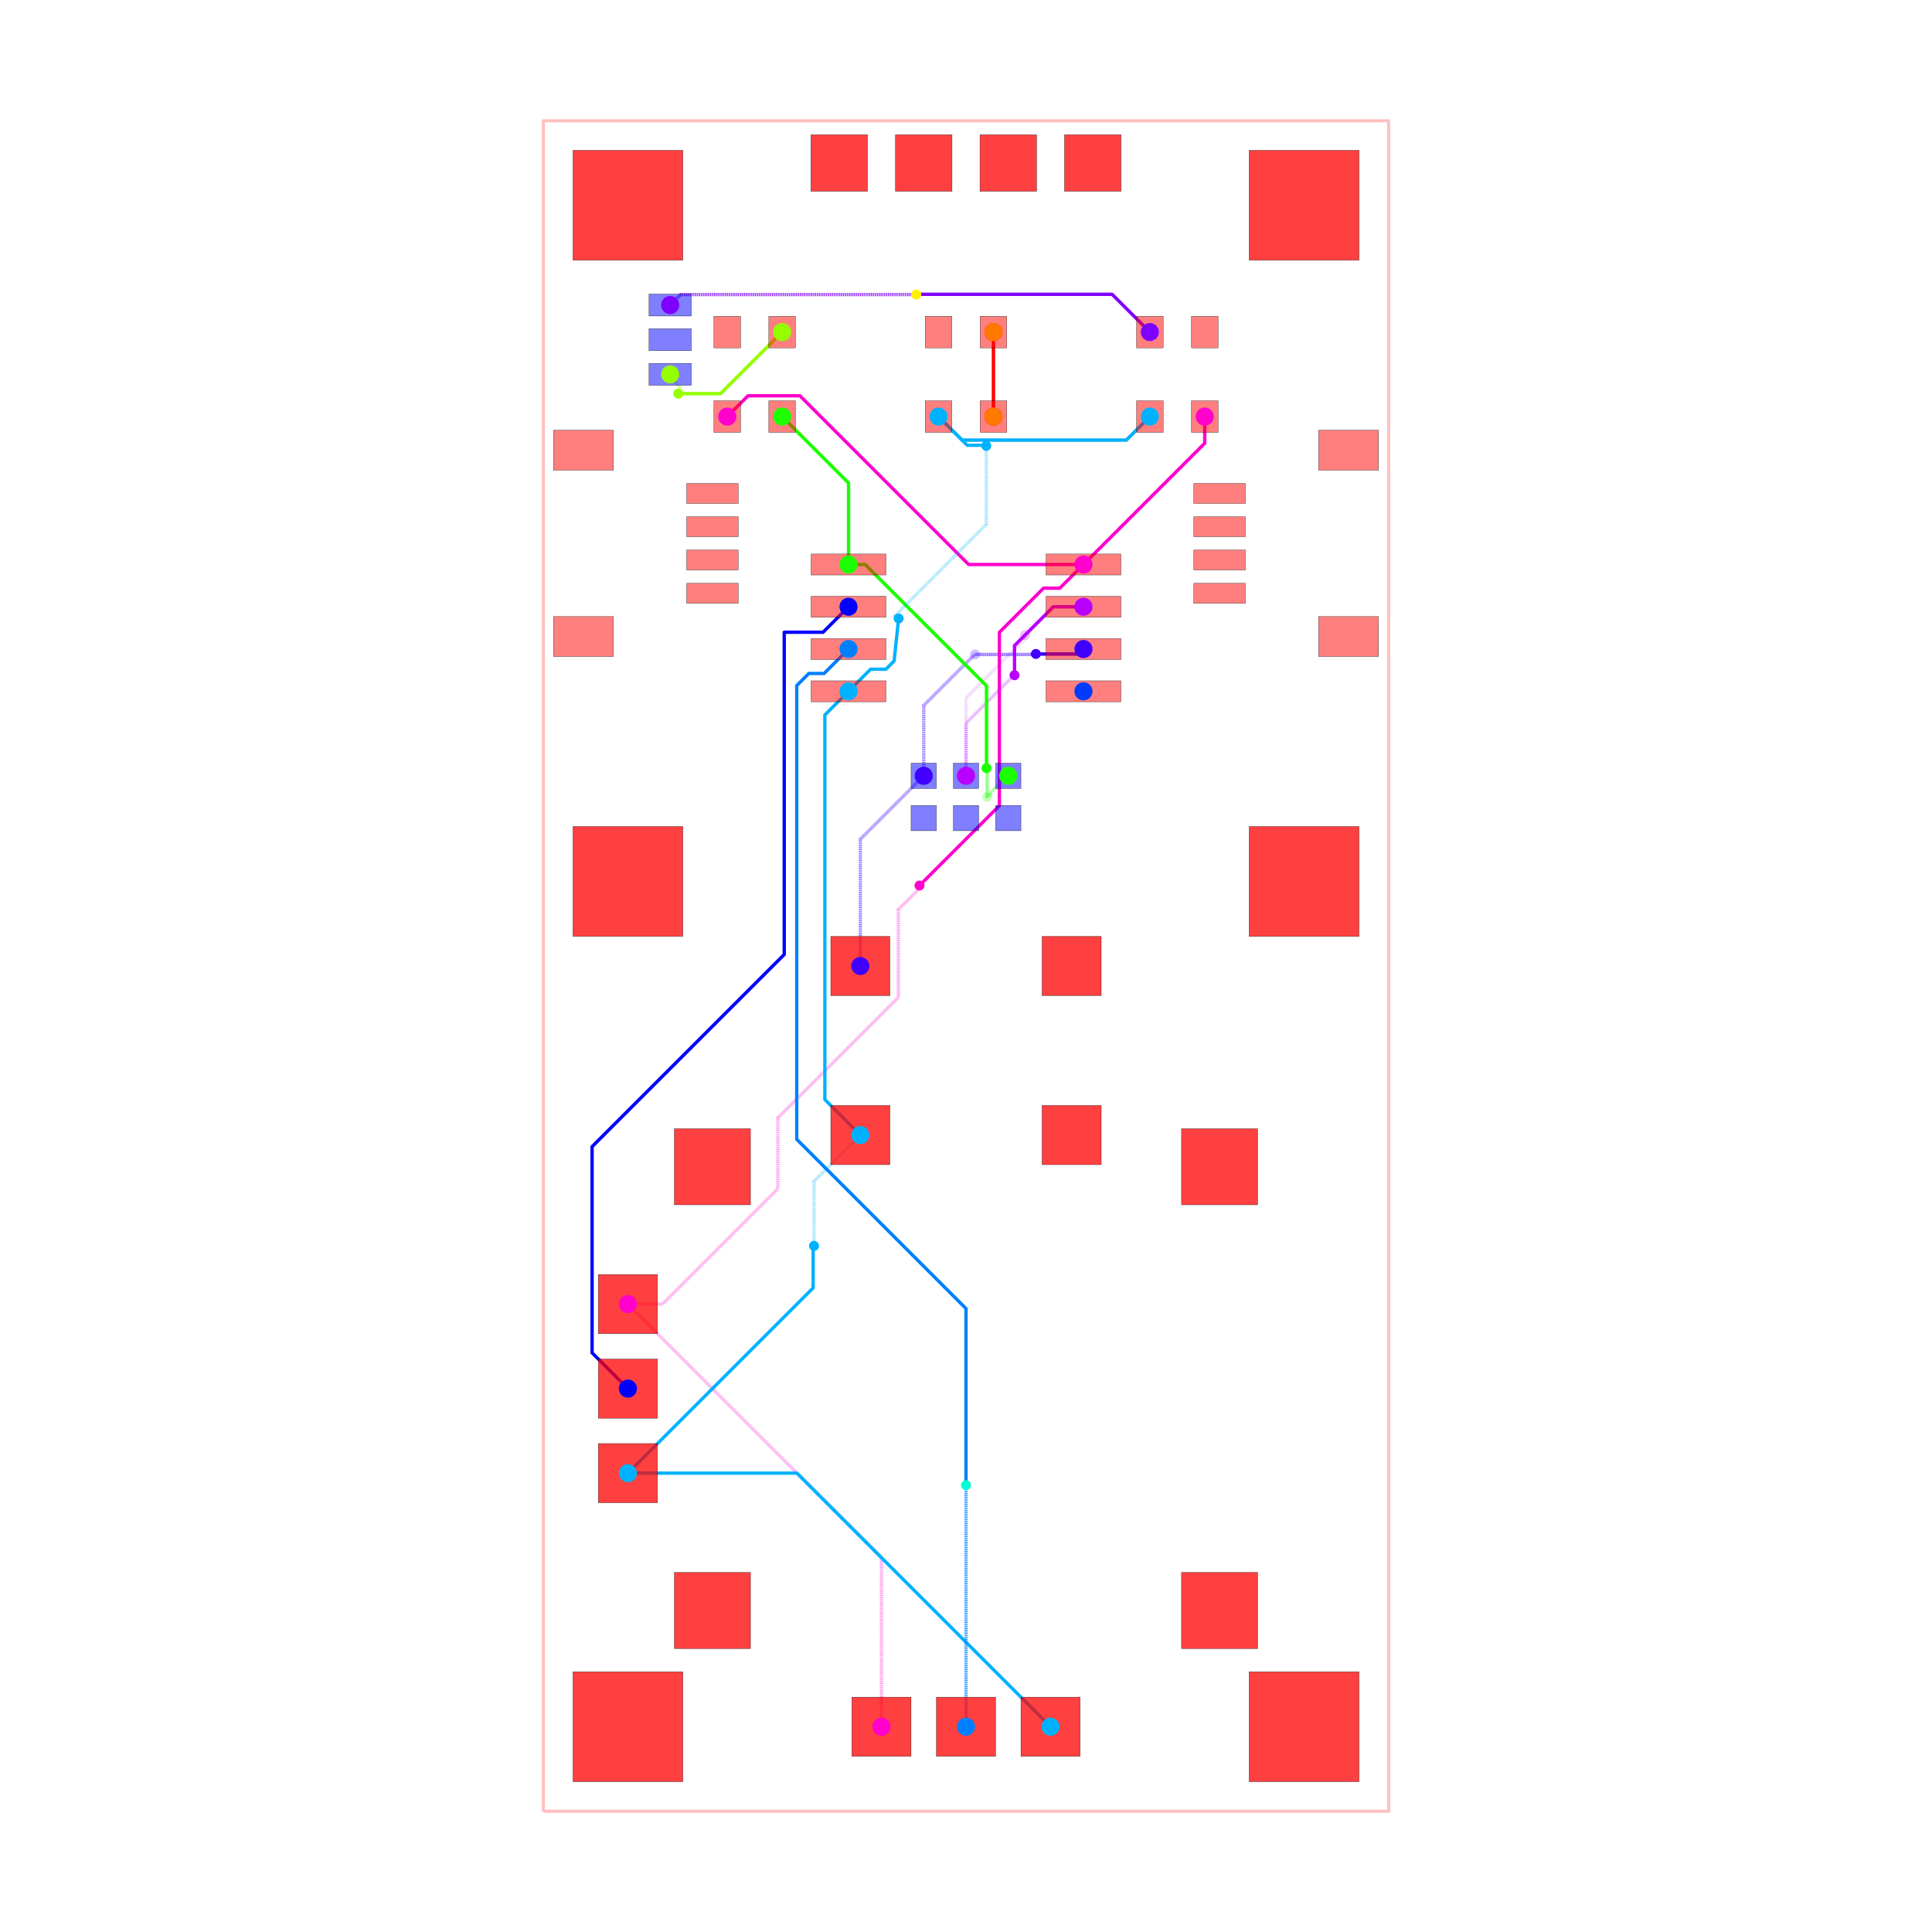
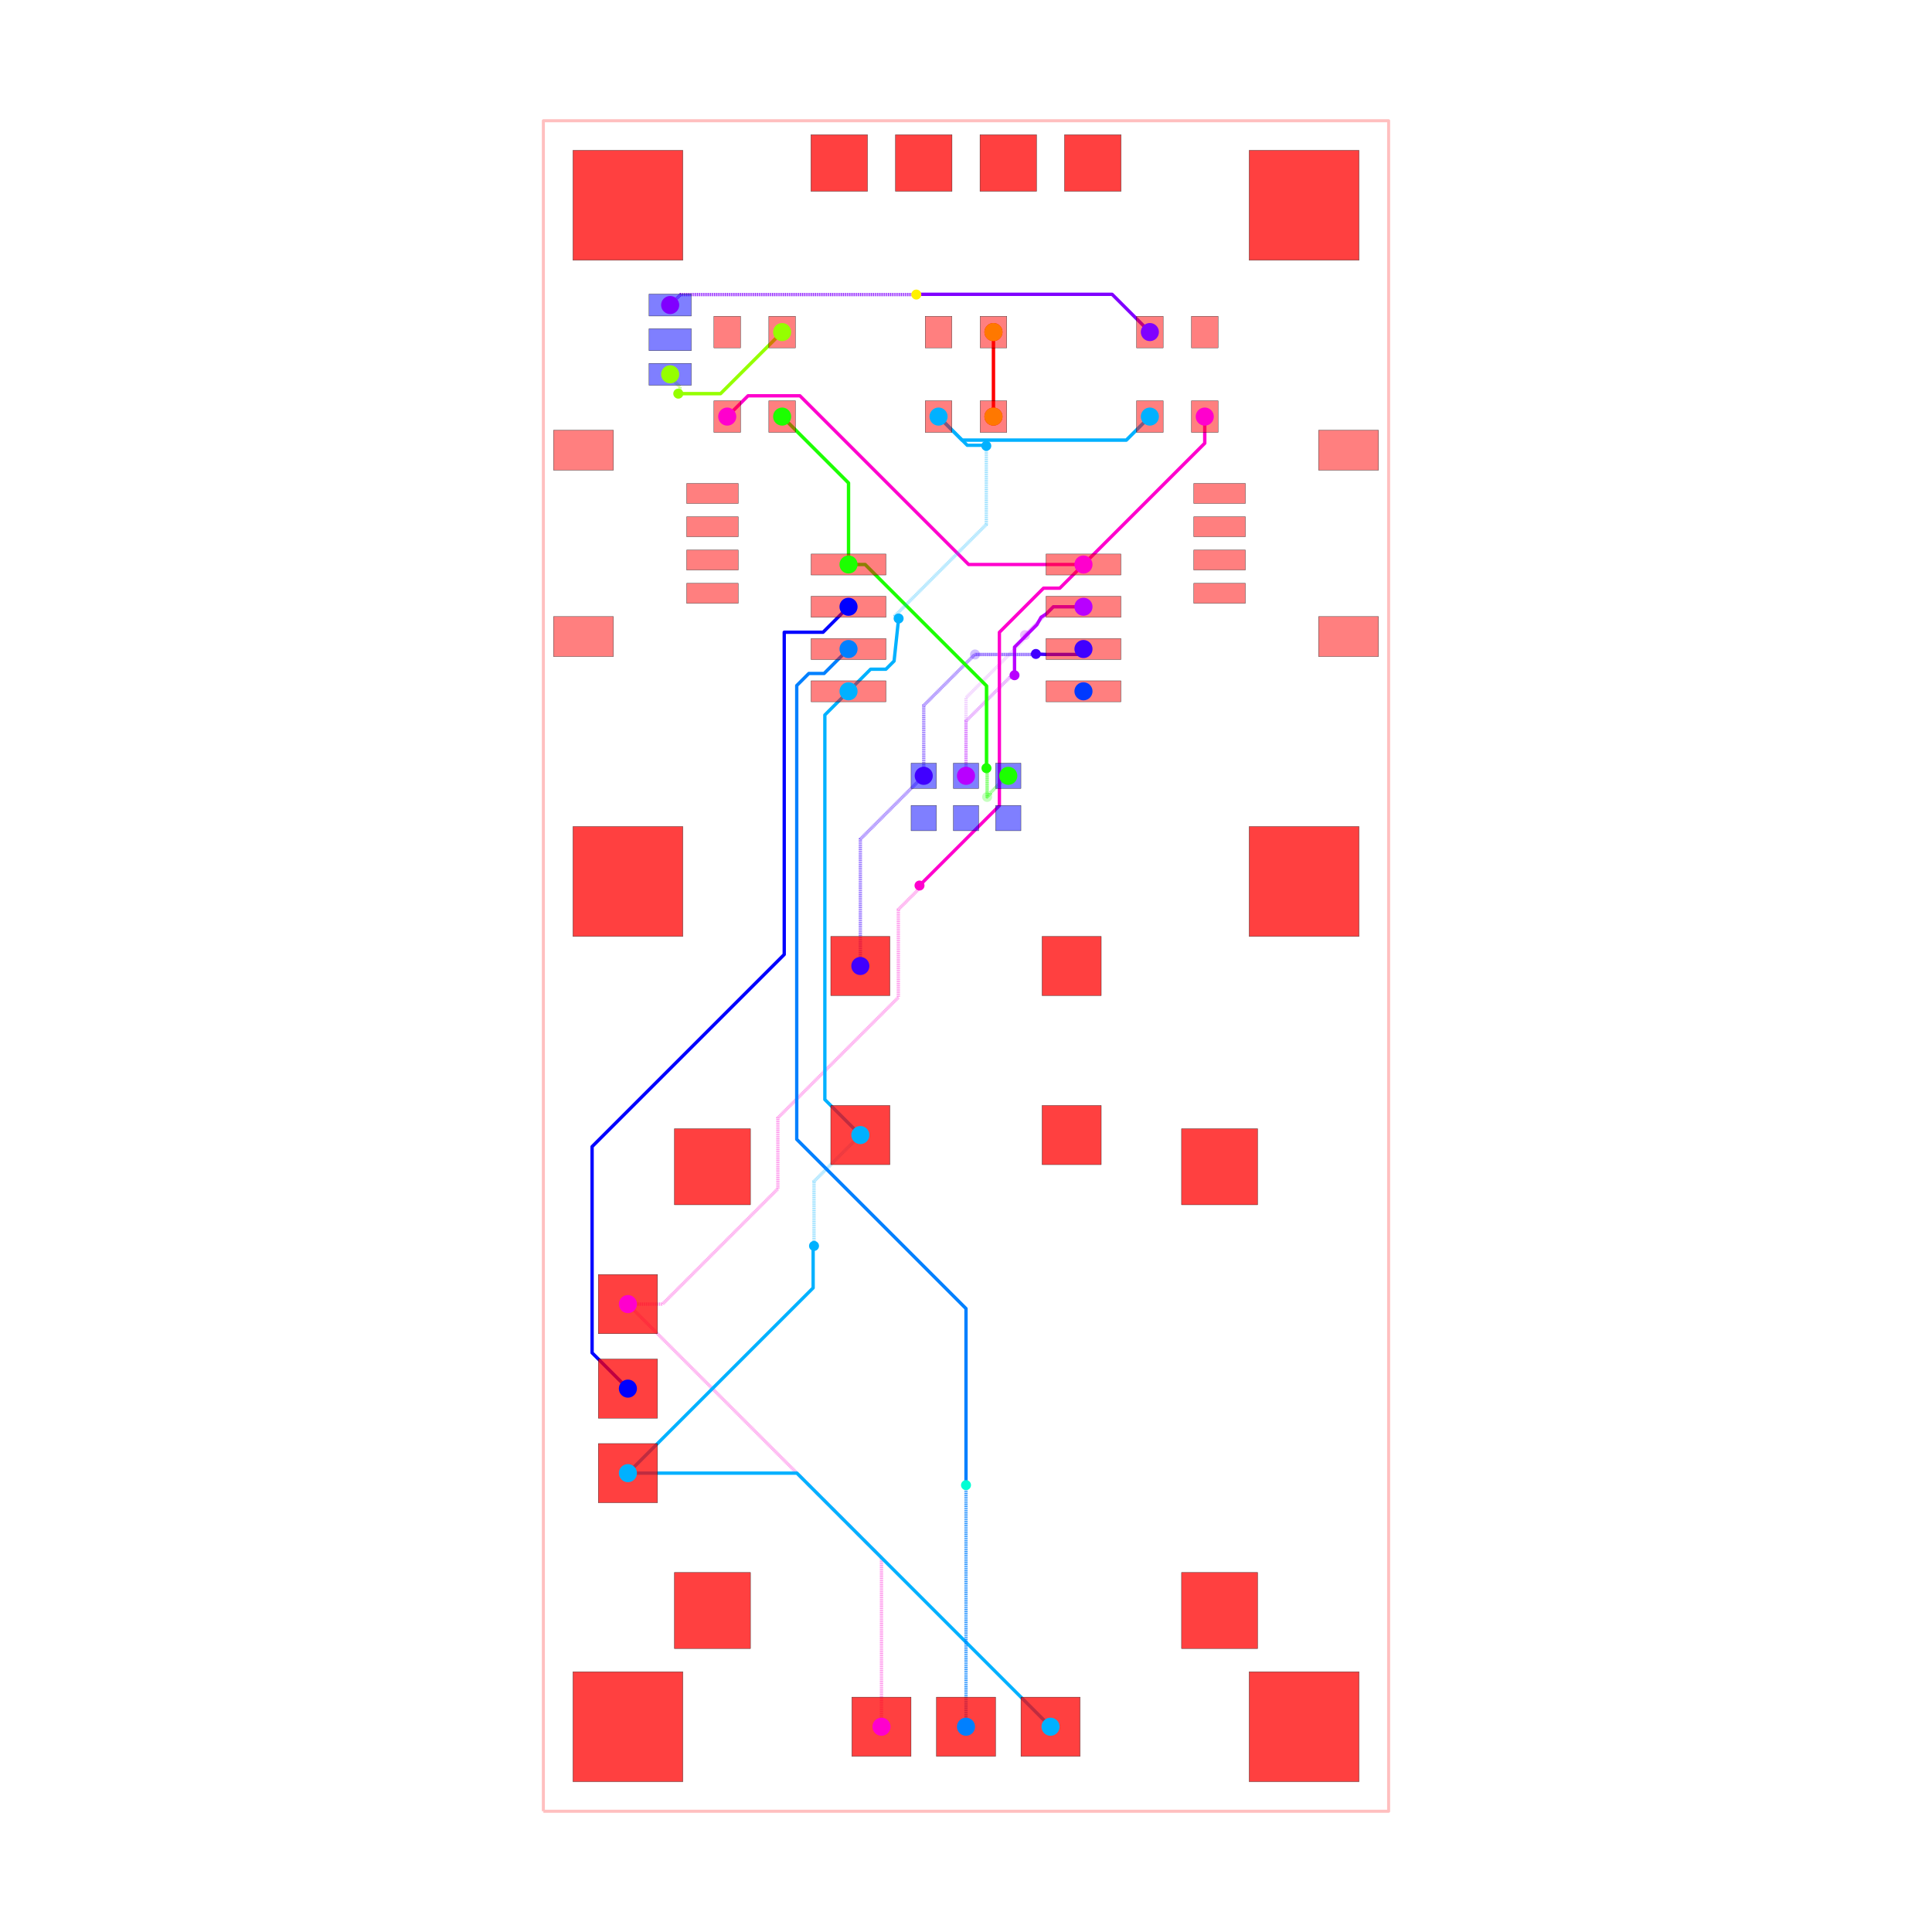
<svg xmlns="http://www.w3.org/2000/svg" width="640" height="640" viewBox="0 0 640 640">
  <rect width="100%" height="100%" fill="white" />
  <g>
    <polyline data-points="-12.7,-25.4 12.7,-25.4 12.7,25.4 -12.7,25.4 -12.7,-25.4" data-type="line" data-label="" points="180,600 460,600 460,40 180,40 180,600" fill="none" stroke="rgba(255,0,0,0.25)" stroke-linejoin="round" stroke-width="1px" />
  </g>
  <g>
    <polyline data-points="7.175,16.51 7.175,15.709999999999999 3.53,12.065" data-type="line" data-label="source_net_7" points="399.094,138 399.094,146.819 358.913,187" fill="none" stroke="rgba(255,0,208,0.25)" stroke-linejoin="round" stroke-width="1.102" />
  </g>
  <g>
    <polyline data-points="3.8882535872928465e-17,5.715 3.8882535872928465e-17,8.059341680848528 1.7536234601596608,9.812965141008188 1.7536234601596608,9.923811212237734 1.772300135811774,9.942487887889847" data-type="line" data-label="source_net_6" points="320,257 320,231.157 339.331,211.826 339.331,210.604 339.537,210.398" fill="none" stroke="rgba(183,0,255,0.25)" stroke-linejoin="round" stroke-width="1.102" stroke-dasharray="0.2 0.2" />
  </g>
  <g>
    <polyline data-points="1.772300135811774,9.942487887889847 2.624812247921927,10.795 3.53,10.795" data-type="line" data-label="source_net_6" points="339.537,210.398 348.935,201 358.913,201" fill="none" stroke="rgba(183,0,255,0.25)" stroke-linejoin="round" stroke-width="1.102" />
  </g>
  <g>
    <polyline data-points="-3.175,0 -3.175,3.81 -1.27,5.715" data-type="line" data-label="source_net_5" points="285,320 285,278 306,257" fill="none" stroke="rgba(64,0,255,0.25)" stroke-linejoin="round" stroke-width="1.102" stroke-dasharray="0.2 0.2" />
  </g>
  <g>
    <polyline data-points="-1.27,5.715 -1.27,7.828056642852667 0.14767715748711652,9.245733800339783 0.15573380033978323,9.245733800339783 0.272,9.362" data-type="line" data-label="source_net_5" points="306,257 306,233.706 321.628,218.079 321.717,218.079 322.998,216.797" fill="none" stroke="rgba(64,0,255,0.25)" stroke-linejoin="round" stroke-width="1.102" stroke-dasharray="0.2 0.2" />
  </g>
  <g>
    <polyline data-points="0.272,9.362 3.3669999999999995,9.362 3.53,9.525" data-type="line" data-label="source_net_5" points="322.998,216.797 357.117,216.797 358.913,215" fill="none" stroke="rgba(64,0,255,0.25)" stroke-linejoin="round" stroke-width="1.102" />
  </g>
  <g>
    <polyline data-points="5.5249999999999995,16.51 4.818097120304929,15.803097120304932 -0.11809712030492944,15.803097120304932 -0.825,16.51" data-type="line" data-label="source_net_3" points="380.906,138 373.113,145.793 318.698,145.793 310.906,138" fill="none" stroke="rgba(0,179,255,0.25)" stroke-linejoin="round" stroke-width="1.102" />
  </g>
  <g>
    <polyline data-points="-5.5249999999999995,16.51 -3.53,14.515000000000002 -3.53,12.065" data-type="line" data-label="source_net_0" points="259.094,138 281.087,159.992 281.087,187" fill="none" stroke="rgba(30,255,0,0.25)" stroke-linejoin="round" stroke-width="1.102" />
  </g>
  <g>
    <polyline data-points="1.27,5.715 1.2427241778657732,5.715 0.7317416791250255,5.204017501259252 0.7317416791250255,5.176741679125025 0.635,5.08" data-type="line" data-label="source_net_0" points="334,257 333.699,257 328.066,262.633 328.066,262.934 327,264" fill="none" stroke="rgba(30,255,0,0.25)" stroke-linejoin="round" stroke-width="1.102" stroke-dasharray="0.2 0.2" />
  </g>
  <g>
    <polyline data-points="0.635,5.08 0.635,8.399346028586672 -3.030653971413327,12.065 -3.53,12.065" data-type="line" data-label="source_net_0" points="327,264 327,227.409 286.591,187 281.087,187" fill="none" stroke="rgba(30,255,0,0.25)" stroke-linejoin="round" stroke-width="1.102" />
  </g>
  <g>
    <polyline data-points="-8.89,17.78 -8.89,17.698890158278203 -8.593870763007686,17.40276092128589 -8.593870763007686,17.251129236992313 -8.645,17.2" data-type="line" data-label="source_trace_19" points="222,124 222,124.894 225.264,128.159 225.264,129.83 224.701,130.394" fill="none" stroke="rgba(149,255,0,0.25)" stroke-linejoin="round" stroke-width="1.102" stroke-dasharray="0.2 0.2" />
  </g>
  <g>
    <polyline data-points="-8.645,17.2 -7.375000000000001,17.2 -5.5249999999999995,19.05" data-type="line" data-label="source_trace_19" points="224.701,130.394 238.701,130.394 259.094,110" fill="none" stroke="rgba(149,255,0,0.25)" stroke-linejoin="round" stroke-width="1.102" />
  </g>
  <g>
    <polyline data-points="0.825,16.51 0.825,19.05" data-type="line" data-label="source_trace_15" points="329.094,138 329.094,110" fill="none" stroke="rgba(255,0,0,0.25)" stroke-linejoin="round" stroke-width="1.102" />
  </g>
  <g>
    <polyline data-points="7.175,16.51 7.175,15.709999999999999 3.53,12.065" data-type="line" data-label="source_net_7" points="399.094,138 399.094,146.819 358.913,187" fill="none" stroke="hsl(311.667, 100%, 50%)" stroke-linejoin="round" stroke-width="1.102" />
  </g>
  <g>
-     <polyline data-points="3.8882535872928465e-17,5.715 3.8882535872928465e-17,7.295681541180562 1.35709436172691,8.652775902907472 1.372775902907472,8.652775902907472 1.458,8.738" data-type="line" data-label="source_net_6" points="320,257 320,239.575 334.96,224.615 335.133,224.615 336.072,223.676" fill="none" stroke="rgba(183,0,255,0.5)" stroke-linejoin="round" stroke-width="1.102" stroke-dasharray="0.2 0.2" />
-   </g>
-   <g>
-     <polyline data-points="1.458,8.738 1.458,9.628187752078073 2.624812247921927,10.795 3.53,10.795" data-type="line" data-label="source_net_6" points="336.072,223.676 336.072,213.862 348.935,201 358.913,201" fill="none" stroke="hsl(283.333, 100%, 50%)" stroke-linejoin="round" stroke-width="1.102" />
+     <polyline data-points="3.8882535872928465e-17,5.715 3.8882535872928465e-17,6.465 3.8882535872928465e-17,6.464700079978672 3.8882535872928465e-17,7.360012799836705 1.309280832131742,8.669293631968447 1.3892936319684475,8.669293631968447 1.458,8.738" data-type="line" data-label="source_net_6" points="320,257 320,248.732 320,248.736 320,238.866 334.433,224.433 335.315,224.433 336.072,223.676" fill="none" stroke="rgba(183,0,255,0.5)" stroke-linejoin="round" stroke-width="1.102" stroke-dasharray="0.2 0.2" />
+   </g>
+   <g>
+     <polyline data-points="1.458,8.738 1.458,9.582823814513441 2.131357509620301,10.256181324133742 2.255,10.48 2.4050879000000815,10.575275652078155 2.624812247921927,10.795 3.53,10.795" data-type="line" data-label="source_net_6" points="336.072,223.676 336.072,214.363 343.495,206.94 344.858,204.472 346.513,203.422 348.935,201 358.913,201" fill="none" stroke="hsl(283.333, 100%, 50%)" stroke-linejoin="round" stroke-width="1.102" />
  </g>
  <g>
    <polyline data-points="-3.175,0 -3.175,3.81 -1.27,5.715" data-type="line" data-label="source_net_5" points="285,320 285,278 306,257" fill="none" stroke="rgba(64,0,255,0.5)" stroke-linejoin="round" stroke-width="1.102" stroke-dasharray="0.2 0.2" />
  </g>
  <g>
-     <polyline data-points="-1.27,5.715 -1.27,7.828056642852667 0.26193036951630466,9.359987012368972 1.8822556183497658,9.359987012368972 2.0829870123689713,9.359987012368972 2.1,9.377" data-type="line" data-label="source_net_5" points="306,257 306,233.706 322.887,216.819 340.749,216.819 342.962,216.819 343.15,216.631" fill="none" stroke="rgba(64,0,255,0.5)" stroke-linejoin="round" stroke-width="1.102" stroke-dasharray="0.2 0.2" />
-   </g>
-   <g>
-     <polyline data-points="2.1,9.377 3.351999999999999,9.377 3.3669999999999995,9.362 3.53,9.525" data-type="line" data-label="source_net_5" points="343.15,216.631 356.951,216.631 357.117,216.797 358.913,215" fill="none" stroke="hsl(255, 100%, 50%)" stroke-linejoin="round" stroke-width="1.102" />
+     <polyline data-points="-1.27,5.715 -1.27,7.828056642852667 0.26193036951630466,9.359987012368972 1.933491789754103,9.359987012368972 2.0829870123689713,9.359987012368972 2.1,9.377" data-type="line" data-label="source_net_5" points="306,257 306,233.706 322.887,216.819 341.314,216.819 342.962,216.819 343.15,216.631" fill="none" stroke="rgba(64,0,255,0.5)" stroke-linejoin="round" stroke-width="1.102" stroke-dasharray="0.2 0.2" />
+   </g>
+   <g>
+     <polyline data-points="2.1,9.377 2.4050879000000815,9.362 3.3669999999999995,9.362 3.53,9.525" data-type="line" data-label="source_net_5" points="343.15,216.631 346.513,216.797 357.117,216.797 358.913,215" fill="none" stroke="hsl(255, 100%, 50%)" stroke-linejoin="round" stroke-width="1.102" />
  </g>
  <g>
    <polyline data-points="5.5249999999999995,16.51 4.818097120304929,15.803097120304932 -0.11809712030492944,15.803097120304932 -0.825,16.51" data-type="line" data-label="source_net_3" points="380.906,138 373.113,145.793 318.698,145.793 310.906,138" fill="none" stroke="hsl(198.333, 100%, 50%)" stroke-linejoin="round" stroke-width="1.102" />
  </g>
  <g>
    <polyline data-points="-5.5249999999999995,16.51 -3.53,14.515000000000002 -3.53,12.065" data-type="line" data-label="source_net_0" points="259.094,138 281.087,159.992 281.087,187" fill="none" stroke="hsl(113.333, 100%, 50%)" stroke-linejoin="round" stroke-width="1.102" />
  </g>
  <g>
    <polyline data-points="1.27,5.715 1.2427241778657732,5.715 0.7317416791250255,5.204017501259252 0.7317416791250255,5.176741679125025 0.635,5.08 0.635,5.815453362839333 0.6247713438581247,5.825682018981208 0.6247713438581247,5.935228656141874 0.615,5.9449999999999985" data-type="line" data-label="source_net_0" points="334,257 333.699,257 328.066,262.633 328.066,262.934 327,264 327,255.893 326.887,255.78 326.887,254.572 326.78,254.465" fill="none" stroke="rgba(30,255,0,0.5)" stroke-linejoin="round" stroke-width="1.102" stroke-dasharray="0.2 0.2" />
  </g>
  <g>
-     <polyline data-points="0.615,5.9449999999999985 0.615,8.419346028586673 -3.030653971413327,12.065 -3.53,12.065" data-type="line" data-label="source_net_0" points="326.78,254.465 326.78,227.188 286.591,187 281.087,187" fill="none" stroke="hsl(113.333, 100%, 50%)" stroke-linejoin="round" stroke-width="1.102" />
+     <polyline data-points="0.615,5.9449999999999985 0.615,8.419346028586672 -2.500803017905257,11.535149046491929 -2.4050879000000815,11.439433928586753 -3.030653971413327,12.065 -3.53,12.065" data-type="line" data-label="source_net_0" points="326.78,254.465 326.78,227.188 292.432,192.841 293.487,193.896 286.591,187 281.087,187" fill="none" stroke="hsl(113.333, 100%, 50%)" stroke-linejoin="round" stroke-width="1.102" />
  </g>
  <g>
    <polyline data-points="-8.89,17.78 -8.89,17.698890158278203 -8.593870763007686,17.40276092128589 -8.593870763007686,17.251129236992313 -8.645,17.2" data-type="line" data-label="source_trace_19" points="222,124 222,124.894 225.264,128.159 225.264,129.83 224.701,130.394" fill="none" stroke="rgba(149,255,0,0.5)" stroke-linejoin="round" stroke-width="1.102" stroke-dasharray="0.2 0.2" />
  </g>
  <g>
    <polyline data-points="-8.645,17.2 -7.375000000000001,17.2 -5.5249999999999995,19.05" data-type="line" data-label="source_trace_19" points="224.701,130.394 238.701,130.394 259.094,110" fill="none" stroke="hsl(85, 100%, 50%)" stroke-linejoin="round" stroke-width="1.102" />
  </g>
  <g>
    <polyline data-points="0.825,16.51 0.825,19.05" data-type="line" data-label="source_trace_15" points="329.094,138 329.094,110" fill="none" stroke="hsl(0, 100%, 50%)" stroke-linejoin="round" stroke-width="1.102" />
  </g>
  <g>
    <polyline data-points="3.530092000000082,12.065000000000087 0.07912132926181314,12.065000000000087 -4.990879670738103,17.135001000000003 -6.330999999999999,17.135001000000003 -6.2405965450302885,17.135001000000003 -6.549998999999999,17.135001000000003 -7.175,16.51" data-type="line" data-label="source_net_7" points="358.914,187 320.872,187 264.982,131.11 250.209,131.11 251.206,131.11 247.795,131.11 240.906,138" fill="none" stroke="hsl(311.667, 100%, 50%)" stroke-linejoin="round" stroke-width="1.102" />
  </g>
  <g>
    <polyline data-points="-10.16,-10.16 -2.54,-17.78 -2.54,-22.86" data-type="line" data-label="source_net_7" points="208,432 292,516 292,572" fill="none" stroke="rgba(255,0,208,0.5)" stroke-linejoin="round" stroke-width="1.102" stroke-dasharray="0.2 0.2" />
  </g>
  <g>
    <polyline data-points="-10.16,-10.16 -9.119491419153752,-10.16 -5.6535154769690585,-6.694024057815307 -5.6535154769690585,-4.5645504446079705 -2.0330997809145446,-0.9441347485534561 -2.0330997809145446,1.6966268233071689 -1.4261184889402299,2.3036081152814836 -1.4261184889402299,2.38888151105977 -1.397,2.418" data-type="line" data-label="source_net_7" points="208,432 219.47,432 257.678,393.792 257.678,370.318 297.588,330.408 297.588,301.297 304.279,294.606 304.279,293.666 304.6,293.345" fill="none" stroke="rgba(255,0,208,0.5)" stroke-linejoin="round" stroke-width="1.102" stroke-dasharray="0.2 0.2" />
  </g>
  <g>
    <polyline data-points="-1.397,2.418 1.0031640607284438,4.818164060728444 1.0031640607284438,7.176674960756092 1.0031640607284438,10.02730487061825 2.3294694047054865,11.353610214595292 2.8186102145952927,11.353610214595292 3.530092000000082,12.065000000000087" data-type="line" data-label="source_net_7" points="304.6,293.345 331.059,266.886 331.059,240.887 331.059,209.463 345.679,194.842 351.071,194.842 358.914,187" fill="none" stroke="hsl(311.667, 100%, 50%)" stroke-linejoin="round" stroke-width="1.102" />
  </g>
  <g>
    <polyline data-points="-0.825,16.51 0.037131532022631974,15.64786846797737 0.5676327067925867,15.64786846797737 0.5931315320226306,15.64786846797737 0.61,15.631" data-type="line" data-label="source_net_3" points="310.906,138 320.409,147.504 326.257,147.504 326.538,147.504 326.724,147.69" fill="none" stroke="hsl(198.333, 100%, 50%)" stroke-linejoin="round" stroke-width="1.102" />
  </g>
  <g>
    <polyline data-points="0.61,15.631 0.61,13.268122749149 -2.1374077574410744,10.520714991707926 -2.1374077574410744,10.498592242558924 -2.0246742534319018,10.443136371477017" data-type="line" data-label="source_net_3" points="326.724,147.69 326.724,173.737 296.438,204.024 296.438,204.267 297.681,204.879" fill="none" stroke="rgba(0,179,255,0.5)" stroke-linejoin="round" stroke-width="1.102" stroke-dasharray="0.2 0.2" />
  </g>
  <g>
    <polyline data-points="-2.0246742534319018,10.443136371477017 -2.161,9.16467087432976 -2.4077488133066205,8.91792206102314 -2.8670779389768613,8.91792206102314 -3.530092000000082,8.255000000000027" data-type="line" data-label="source_net_3" points="297.681,204.879 296.178,218.972 293.458,221.692 288.394,221.692 281.086,229" fill="none" stroke="hsl(198.333, 100%, 50%)" stroke-linejoin="round" stroke-width="1.102" />
  </g>
  <g>
    <polyline data-points="-10.16,-15.239999999999998 -4.593574975912861,-9.67357497591286 -4.593574975912861,-8.54578786177598 -4.593574975912861,-8.43857497591286 -4.567,-8.412" data-type="line" data-label="source_net_3" points="208,488 269.362,426.638 269.362,414.206 269.362,413.024 269.655,412.731" fill="none" stroke="hsl(198.333, 100%, 50%)" stroke-linejoin="round" stroke-width="1.102" />
  </g>
  <g>
    <polyline data-points="-4.567,-8.412 -4.567,-6.472 -3.175,-5.079999999999999" data-type="line" data-label="source_net_3" points="269.655,412.731 269.655,391.345 285,376" fill="none" stroke="rgba(0,179,255,0.5)" stroke-linejoin="round" stroke-width="1.102" stroke-dasharray="0.2 0.2" />
  </g>
  <g>
    <polyline data-points="-3.175,-5.079999999999999 -4.241324863831182,-4.013675136168817 -4.241324863831182,7.299948601320754 -4.241324863831182,7.543675136168819 -3.530092000000082,8.255000000000027" data-type="line" data-label="source_net_3" points="285,376 273.245,364.245 273.245,239.528 273.245,236.841 281.086,229" fill="none" stroke="hsl(198.333, 100%, 50%)" stroke-linejoin="round" stroke-width="1.102" />
  </g>
  <g>
    <polyline data-points="-10.16,-15.239999999999998 -5.080000000000001,-15.239999999999998 2.54,-22.86" data-type="line" data-label="source_net_3" points="208,488 264,488 348,572" fill="none" stroke="hsl(198.333, 100%, 50%)" stroke-linejoin="round" stroke-width="1.102" />
  </g>
  <g>
    <polyline data-points="0,-22.86 0,-15.610270862429022 0,-15.6" data-type="line" data-label="source_net_2" points="320,572 320,492.082 320,491.969" fill="none" stroke="hsl(210, 100%, 50%)" stroke-linejoin="round" stroke-width="1.102" stroke-dasharray="0.2 0.2" />
  </g>
  <g>
    <polyline data-points="0,-15.6 0,-10.294448265700876 -5.086478064093035,-5.207970201607839 -5.086478064093035,8.427579572900623 -4.723654623220767,8.790403013772892 -4.264596986227108,8.790403013772892 -3.5300920000000815,9.52500000000001" data-type="line" data-label="source_net_2" points="320,491.969 320,433.482 263.929,377.411 263.929,227.098 267.928,223.098 272.989,223.098 281.086,215" fill="none" stroke="hsl(210, 100%, 50%)" stroke-linejoin="round" stroke-width="1.102" />
  </g>
  <g>
    <polyline data-points="-10.16,-12.7 -11.236024905490636,-11.623975094509364 -11.236024905490636,-5.428294920681374 -5.4620971010574735,0.34563288375178836 -5.4620971010574735,10.029552275020745 -4.295447724979255,10.029552275020745 -3.5300920000000815,10.794999999999991" data-type="line" data-label="source_net_1" points="208,460 196.138,448.138 196.138,379.839 259.788,316.19 259.788,209.438 272.649,209.438 281.086,201" fill="none" stroke="hsl(240, 100%, 50%)" stroke-linejoin="round" stroke-width="1.102" />
  </g>
  <g>
    <polyline data-points="5.5249999999999995,19.05 4.390897412723242,20.184102587276758 -1.2551424488731113,20.184102587276758 -1.4858974127232416,20.184102587276758 -1.493,20.177" data-type="line" data-label="source_trace_18" points="380.906,110 368.404,97.498 306.164,97.498 303.62,97.498 303.542,97.576" fill="none" stroke="hsl(270, 100%, 50%)" stroke-linejoin="round" stroke-width="1.102" />
  </g>
  <g>
    <polyline data-points="-1.493,20.177 -8.575,20.177 -8.89,19.862000000000002" data-type="line" data-label="source_trace_18" points="303.542,97.576 225.472,97.576 222,101.049" fill="none" stroke="hsl(270, 100%, 50%)" stroke-linejoin="round" stroke-width="1.102" stroke-dasharray="0.2 0.2" />
  </g>
  <g>
    <rect data-type="rect" data-label="top source_net_0" data-x="-3.530092000000081" data-y="12.065000000000087" x="268.684" y="183.528" width="24.803" height="6.945" fill="rgba(255,0,0,0.5)" stroke="black" stroke-width="0.091" />
  </g>
  <g>
    <rect data-type="rect" data-label="top source_net_1" data-x="-3.5300920000000815" data-y="10.794999999999991" x="268.684" y="197.528" width="24.803" height="6.945" fill="rgba(255,0,0,0.5)" stroke="black" stroke-width="0.091" />
  </g>
  <g>
    <rect data-type="rect" data-label="top source_net_2" data-x="-3.5300920000000815" data-y="9.52500000000001" x="268.684" y="211.528" width="24.803" height="6.945" fill="rgba(255,0,0,0.5)" stroke="black" stroke-width="0.091" />
  </g>
  <g>
    <rect data-type="rect" data-label="top source_net_3" data-x="-3.530092000000082" data-y="8.255000000000027" x="268.684" y="225.528" width="24.803" height="6.945" fill="rgba(255,0,0,0.5)" stroke="black" stroke-width="0.091" />
  </g>
  <g>
    <rect data-type="rect" data-label="top source_net_7" data-x="3.530092000000082" data-y="12.065000000000087" x="346.513" y="183.528" width="24.803" height="6.945" fill="rgba(255,0,0,0.5)" stroke="black" stroke-width="0.091" />
  </g>
  <g>
    <rect data-type="rect" data-label="top source_net_6" data-x="3.5300920000000815" data-y="10.794999999999991" x="346.513" y="197.528" width="24.803" height="6.945" fill="rgba(255,0,0,0.5)" stroke="black" stroke-width="0.091" />
  </g>
  <g>
    <rect data-type="rect" data-label="top source_net_5" data-x="3.5300920000000815" data-y="9.52500000000001" x="346.513" y="211.528" width="24.803" height="6.945" fill="rgba(255,0,0,0.5)" stroke="black" stroke-width="0.091" />
  </g>
  <g>
    <rect data-type="rect" data-label="top source_net_4" data-x="3.530092000000081" data-y="8.255000000000027" x="346.513" y="225.528" width="24.803" height="6.945" fill="rgba(255,0,0,0.5)" stroke="black" stroke-width="0.091" />
  </g>
  <g>
    <rect data-type="rect" data-label="top source_net_3" data-x="5.5249999999999995" data-y="16.51" x="376.496" y="132.764" width="8.819" height="10.472" fill="rgba(255,0,0,0.5)" stroke="black" stroke-width="0.091" />
  </g>
  <g>
    <rect data-type="rect" data-label="top source_net_7" data-x="7.175" data-y="16.51" x="394.685" y="132.764" width="8.819" height="10.472" fill="rgba(255,0,0,0.5)" stroke="black" stroke-width="0.091" />
  </g>
  <g>
    <rect data-type="rect" data-label="top source_net_0" data-x="-5.5249999999999995" data-y="16.51" x="254.685" y="132.764" width="8.819" height="10.472" fill="rgba(255,0,0,0.5)" stroke="black" stroke-width="0.091" />
  </g>
  <g>
    <rect data-type="rect" data-label="top source_net_7" data-x="-7.175" data-y="16.51" x="236.496" y="132.764" width="8.819" height="10.472" fill="rgba(255,0,0,0.5)" stroke="black" stroke-width="0.091" />
  </g>
  <g>
    <rect data-type="rect" data-label="bottom source_net_5" data-x="-1.27" data-y="5.715" x="301.811" y="252.811" width="8.378" height="8.378" fill="rgba(0,0,255,0.5)" stroke="black" stroke-width="0.091" />
  </g>
  <g>
    <rect data-type="rect" data-label="bottom source_net_6" data-x="3.8882535872928465e-17" data-y="5.715" x="315.811" y="252.811" width="8.378" height="8.378" fill="rgba(0,0,255,0.5)" stroke="black" stroke-width="0.091" />
  </g>
  <g>
    <rect data-type="rect" data-label="bottom source_net_0" data-x="1.27" data-y="5.715" x="329.811" y="252.811" width="8.378" height="8.378" fill="rgba(0,0,255,0.5)" stroke="black" stroke-width="0.091" />
  </g>
  <g>
    <rect data-type="rect" data-label="bottom" data-x="-1.27" data-y="4.445" x="301.811" y="266.811" width="8.378" height="8.378" fill="rgba(0,0,255,0.5)" stroke="black" stroke-width="0.091" />
  </g>
  <g>
    <rect data-type="rect" data-label="bottom" data-x="-3.8882535872928465e-17" data-y="4.445" x="315.811" y="266.811" width="8.378" height="8.378" fill="rgba(0,0,255,0.5)" stroke="black" stroke-width="0.091" />
  </g>
  <g>
    <rect data-type="rect" data-label="bottom" data-x="1.27" data-y="4.445" x="329.811" y="266.811" width="8.378" height="8.378" fill="rgba(0,0,255,0.5)" stroke="black" stroke-width="0.091" />
  </g>
  <g>
    <rect data-type="rect" data-label="top source_trace_16, source_trace_15" data-x="0.825" data-y="19.05" x="324.685" y="104.764" width="8.819" height="10.472" fill="rgba(255,0,0,0.5)" stroke="black" stroke-width="0.091" />
  </g>
  <g>
    <rect data-type="rect" data-label="top" data-x="-0.825" data-y="19.05" x="306.496" y="104.764" width="8.819" height="10.472" fill="rgba(255,0,0,0.5)" stroke="black" stroke-width="0.091" />
  </g>
  <g>
    <rect data-type="rect" data-label="top source_trace_16, source_trace_15" data-x="0.825" data-y="16.51" x="324.685" y="132.764" width="8.819" height="10.472" fill="rgba(255,0,0,0.5)" stroke="black" stroke-width="0.091" />
  </g>
  <g>
    <rect data-type="rect" data-label="top source_net_3" data-x="-0.825" data-y="16.51" x="306.496" y="132.764" width="8.819" height="10.472" fill="rgba(255,0,0,0.5)" stroke="black" stroke-width="0.091" />
  </g>
  <g>
    <rect data-type="rect" data-label="bottom source_trace_19, source_trace_18" data-x="-8.89" data-y="17.78" x="215" y="120.362" width="14" height="7.276" fill="rgba(0,0,255,0.5)" stroke="black" stroke-width="0.091" />
  </g>
  <g>
    <rect data-type="rect" data-label="bottom source_trace_19, source_trace_18" data-x="-8.89" data-y="18.821" x="215" y="108.887" width="14" height="7.276" fill="rgba(0,0,255,0.5)" stroke="black" stroke-width="0.091" />
  </g>
  <g>
    <rect data-type="rect" data-label="bottom source_trace_19, source_trace_18" data-x="-8.89" data-y="19.862000000000002" x="215" y="97.411" width="14" height="7.276" fill="rgba(0,0,255,0.5)" stroke="black" stroke-width="0.091" />
  </g>
  <g>
    <rect data-type="rect" data-label="top" data-x="7.175" data-y="19.05" x="394.685" y="104.764" width="8.819" height="10.472" fill="rgba(255,0,0,0.5)" stroke="black" stroke-width="0.091" />
  </g>
  <g>
    <rect data-type="rect" data-label="top source_trace_19, source_trace_18" data-x="5.5249999999999995" data-y="19.05" x="376.496" y="104.764" width="8.819" height="10.472" fill="rgba(255,0,0,0.5)" stroke="black" stroke-width="0.091" />
  </g>
  <g>
    <rect data-type="rect" data-label="top" data-x="-7.175" data-y="19.05" x="236.496" y="104.764" width="8.819" height="10.472" fill="rgba(255,0,0,0.5)" stroke="black" stroke-width="0.091" />
  </g>
  <g>
    <rect data-type="rect" data-label="top source_trace_19, source_trace_18" data-x="-5.5249999999999995" data-y="19.05" x="254.685" y="104.764" width="8.819" height="10.472" fill="rgba(255,0,0,0.5)" stroke="black" stroke-width="0.091" />
  </g>
  <g>
    <rect data-type="rect" data-label="top" data-x="7.619483300000065" data-y="12.200127999999903" x="395.451" y="182.203" width="17.087" height="6.614" fill="rgba(255,0,0,0.5)" stroke="black" stroke-width="0.091" />
  </g>
  <g>
    <rect data-type="rect" data-label="top" data-x="7.619483300000065" data-y="11.200130000000012" x="395.451" y="193.227" width="17.087" height="6.614" fill="rgba(255,0,0,0.5)" stroke="black" stroke-width="0.091" />
  </g>
  <g>
    <rect data-type="rect" data-label="top" data-x="7.6199913000000326" data-y="14.200377999999954" x="395.457" y="160.153" width="17.087" height="6.614" fill="rgba(255,0,0,0.5)" stroke="black" stroke-width="0.091" />
  </g>
  <g>
    <rect data-type="rect" data-label="top" data-x="7.6199913000000326" data-y="13.200380000000063" x="395.457" y="171.177" width="17.087" height="6.614" fill="rgba(255,0,0,0.5)" stroke="black" stroke-width="0.091" />
  </g>
  <g>
    <rect data-type="rect" data-label="top" data-x="11.495015299999972" data-y="9.899903999999946" x="436.795" y="204.253" width="19.842" height="13.228" fill="rgba(255,0,0,0.5)" stroke="black" stroke-width="0.091" />
  </g>
  <g>
    <rect data-type="rect" data-label="top" data-x="11.495523300000054" data-y="15.500096000000052" x="436.801" y="142.519" width="19.842" height="13.228" fill="rgba(255,0,0,0.5)" stroke="black" stroke-width="0.091" />
  </g>
  <g>
    <rect data-type="rect" data-label="top" data-x="-7.619483300000065" data-y="13.199872000000095" x="227.462" y="171.183" width="17.087" height="6.614" fill="rgba(255,0,0,0.5)" stroke="black" stroke-width="0.091" />
  </g>
  <g>
    <rect data-type="rect" data-label="top" data-x="-7.619483300000065" data-y="14.199869999999986" x="227.462" y="160.159" width="17.087" height="6.614" fill="rgba(255,0,0,0.5)" stroke="black" stroke-width="0.091" />
  </g>
  <g>
    <rect data-type="rect" data-label="top" data-x="-7.6199913000000326" data-y="11.199622000000044" x="227.457" y="193.233" width="17.087" height="6.614" fill="rgba(255,0,0,0.5)" stroke="black" stroke-width="0.091" />
  </g>
  <g>
    <rect data-type="rect" data-label="top" data-x="-7.6199913000000326" data-y="12.199619999999936" x="227.457" y="182.209" width="17.087" height="6.614" fill="rgba(255,0,0,0.5)" stroke="black" stroke-width="0.091" />
  </g>
  <g>
    <rect data-type="rect" data-label="top" data-x="-11.495015299999972" data-y="15.500096000000052" x="183.362" y="142.519" width="19.842" height="13.228" fill="rgba(255,0,0,0.5)" stroke="black" stroke-width="0.091" />
  </g>
  <g>
    <rect data-type="rect" data-label="top" data-x="-11.495523300000054" data-y="9.899903999999946" x="183.356" y="204.253" width="19.842" height="13.228" fill="rgba(255,0,0,0.5)" stroke="black" stroke-width="0.091" />
  </g>
  <g>
    <rect data-type="rect" data-label="top bottom" data-x="-3.81" data-y="24.13" x="268.63" y="44.63" width="18.74" height="18.74" fill="rgba(255,0,0,0.75)" stroke="black" stroke-width="0.091" />
  </g>
  <g>
    <rect data-type="rect" data-label="top bottom" data-x="-1.27" data-y="24.13" x="296.63" y="44.63" width="18.74" height="18.74" fill="rgba(255,0,0,0.75)" stroke="black" stroke-width="0.091" />
  </g>
  <g>
    <rect data-type="rect" data-label="top bottom" data-x="1.27" data-y="24.13" x="324.63" y="44.63" width="18.74" height="18.74" fill="rgba(255,0,0,0.75)" stroke="black" stroke-width="0.091" />
  </g>
  <g>
    <rect data-type="rect" data-label="top bottom" data-x="3.81" data-y="24.13" x="352.63" y="44.63" width="18.74" height="18.74" fill="rgba(255,0,0,0.75)" stroke="black" stroke-width="0.091" />
  </g>
  <g>
    <rect data-type="rect" data-label="top source_net_7 bottom source_net_7" data-x="-10.16" data-y="-10.16" x="198.2" y="422.2" width="19.6" height="19.6" fill="rgba(255,0,0,0.75)" stroke="black" stroke-width="0.091" />
  </g>
  <g>
    <rect data-type="rect" data-label="top source_net_1 bottom source_net_1" data-x="-10.16" data-y="-12.7" x="198.2" y="450.2" width="19.6" height="19.6" fill="rgba(255,0,0,0.75)" stroke="black" stroke-width="0.091" />
  </g>
  <g>
    <rect data-type="rect" data-label="top source_net_3 bottom source_net_3" data-x="-10.16" data-y="-15.239999999999998" x="198.2" y="478.2" width="19.6" height="19.6" fill="rgba(255,0,0,0.75)" stroke="black" stroke-width="0.091" />
  </g>
  <g>
    <rect data-type="rect" data-label="top source_net_7 bottom source_net_7" data-x="-2.54" data-y="-22.86" x="282.2" y="562.2" width="19.6" height="19.6" fill="rgba(255,0,0,0.75)" stroke="black" stroke-width="0.091" />
  </g>
  <g>
    <rect data-type="rect" data-label="top source_net_2 bottom source_net_2" data-x="0" data-y="-22.86" x="310.2" y="562.2" width="19.6" height="19.6" fill="rgba(255,0,0,0.75)" stroke="black" stroke-width="0.091" />
  </g>
  <g>
    <rect data-type="rect" data-label="top source_net_3 bottom source_net_3" data-x="2.54" data-y="-22.86" x="338.2" y="562.2" width="19.6" height="19.6" fill="rgba(255,0,0,0.75)" stroke="black" stroke-width="0.091" />
  </g>
  <g>
    <rect data-type="rect" data-label="top source_net_5 bottom source_net_5" data-x="-3.175" data-y="0" x="275.2" y="310.2" width="19.6" height="19.6" fill="rgba(255,0,0,0.75)" stroke="black" stroke-width="0.091" />
  </g>
  <g>
    <rect data-type="rect" data-label="top source_net_3 bottom source_net_3" data-x="-3.175" data-y="-5.079999999999999" x="275.2" y="366.2" width="19.6" height="19.6" fill="rgba(255,0,0,0.75)" stroke="black" stroke-width="0.091" />
  </g>
  <g>
    <rect data-type="rect" data-label="top bottom" data-x="7.62" data-y="-6.032499999999999" x="391.4" y="373.9" width="25.2" height="25.2" fill="rgba(255,0,0,0.75)" stroke="black" stroke-width="0.091" />
  </g>
  <g>
    <rect data-type="rect" data-label="top bottom" data-x="7.62" data-y="-19.3675" x="391.4" y="520.9" width="25.2" height="25.2" fill="rgba(255,0,0,0.75)" stroke="black" stroke-width="0.091" />
  </g>
  <g>
    <rect data-type="rect" data-label="top bottom" data-x="3.175" data-y="0" x="345.2" y="310.2" width="19.6" height="19.6" fill="rgba(255,0,0,0.75)" stroke="black" stroke-width="0.091" />
  </g>
  <g>
    <rect data-type="rect" data-label="top bottom" data-x="3.175" data-y="-5.079999999999999" x="345.2" y="366.2" width="19.6" height="19.6" fill="rgba(255,0,0,0.75)" stroke="black" stroke-width="0.091" />
  </g>
  <g>
    <rect data-type="rect" data-label="top bottom" data-x="-7.62" data-y="-6.032499999999999" x="223.4" y="373.9" width="25.2" height="25.2" fill="rgba(255,0,0,0.75)" stroke="black" stroke-width="0.091" />
  </g>
  <g>
    <rect data-type="rect" data-label="top bottom" data-x="-7.62" data-y="-19.3675" x="223.4" y="520.9" width="25.2" height="25.2" fill="rgba(255,0,0,0.75)" stroke="black" stroke-width="0.091" />
  </g>
  <g>
    <rect data-type="rect" data-label="top bottom" data-x="-10.16" data-y="22.86" x="189.8" y="49.8" width="36.4" height="36.4" fill="rgba(255,0,0,0.75)" stroke="black" stroke-width="0.091" />
  </g>
  <g>
    <rect data-type="rect" data-label="top bottom" data-x="10.16" data-y="22.86" x="413.8" y="49.8" width="36.4" height="36.4" fill="rgba(255,0,0,0.75)" stroke="black" stroke-width="0.091" />
  </g>
  <g>
    <rect data-type="rect" data-label="top bottom" data-x="-10.16" data-y="2.54" x="189.8" y="273.8" width="36.4" height="36.4" fill="rgba(255,0,0,0.75)" stroke="black" stroke-width="0.091" />
  </g>
  <g>
    <rect data-type="rect" data-label="top bottom" data-x="-10.16" data-y="-22.86" x="189.8" y="553.8" width="36.4" height="36.4" fill="rgba(255,0,0,0.75)" stroke="black" stroke-width="0.091" />
  </g>
  <g>
    <rect data-type="rect" data-label="top bottom" data-x="10.16" data-y="2.54" x="413.8" y="273.8" width="36.4" height="36.4" fill="rgba(255,0,0,0.75)" stroke="black" stroke-width="0.091" />
  </g>
  <g>
    <rect data-type="rect" data-label="top bottom" data-x="10.16" data-y="-22.86" x="413.8" y="553.8" width="36.4" height="36.4" fill="rgba(255,0,0,0.75)" stroke="black" stroke-width="0.091" />
  </g>
  <circle data-type="circle" data-label="" data-x="1.772300135811774" data-y="9.942487887889847" cx="339.537" cy="210.398" r="1.654" fill="rgba(183,0,255,0.25)" stroke="none" stroke-width="0.091" />
  <circle data-type="circle" data-label="" data-x="0.272" data-y="9.362" cx="322.998" cy="216.797" r="1.654" fill="rgba(64,0,255,0.25)" stroke="none" stroke-width="0.091" />
  <circle data-type="circle" data-label="" data-x="0.635" data-y="5.08" cx="327" cy="264" r="1.654" fill="rgba(30,255,0,0.25)" stroke="none" stroke-width="0.091" />
  <circle data-type="circle" data-label="" data-x="-8.645" data-y="17.2" cx="224.701" cy="130.394" r="1.654" fill="rgba(149,255,0,0.25)" stroke="none" stroke-width="0.091" />
  <circle data-type="circle" data-label="" data-x="1.458" data-y="8.738" cx="336.072" cy="223.676" r="1.654" fill="hsl(283.333, 100%, 50%)" stroke="none" stroke-width="0.091" />
  <circle data-type="circle" data-label="" data-x="2.1" data-y="9.377" cx="343.15" cy="216.631" r="1.654" fill="hsl(255, 100%, 50%)" stroke="none" stroke-width="0.091" />
  <circle data-type="circle" data-label="" data-x="0.615" data-y="5.9449999999999985" cx="326.78" cy="254.465" r="1.654" fill="hsl(113.333, 100%, 50%)" stroke="none" stroke-width="0.091" />
  <circle data-type="circle" data-label="" data-x="-8.645" data-y="17.2" cx="224.701" cy="130.394" r="1.654" fill="hsl(85, 100%, 50%)" stroke="none" stroke-width="0.091" />
  <circle data-type="circle" data-label="" data-x="-1.397" data-y="2.418" cx="304.6" cy="293.345" r="1.654" fill="hsl(311.667, 100%, 50%)" stroke="none" stroke-width="0.091" />
  <circle data-type="circle" data-label="" data-x="0.61" data-y="15.631" cx="326.724" cy="147.69" r="1.654" fill="hsl(198.333, 100%, 50%)" stroke="none" stroke-width="0.091" />
  <circle data-type="circle" data-label="" data-x="-2.0246742534319018" data-y="10.443136371477017" cx="297.681" cy="204.879" r="1.654" fill="hsl(198.333, 100%, 50%)" stroke="none" stroke-width="0.091" />
  <circle data-type="circle" data-label="" data-x="-4.567" data-y="-8.412" cx="269.655" cy="412.731" r="1.654" fill="hsl(198.333, 100%, 50%)" stroke="none" stroke-width="0.091" />
  <circle data-type="circle" data-label="" data-x="0" data-y="-15.6" cx="320" cy="491.969" r="1.654" fill="hsl(170, 100%, 50%)" stroke="none" stroke-width="0.091" />
  <circle data-type="circle" data-label="" data-x="-1.493" data-y="20.177" cx="303.542" cy="97.576" r="1.654" fill="hsl(56.667, 100%, 50%)" stroke="none" stroke-width="0.091" />
  <g>
    <circle data-type="point" data-label="source_trace_15 source_trace_15 top" data-x="0.825" data-y="19.05" cx="329.094" cy="110" r="3" fill="hsl(0, 100%, 50%)" />
  </g>
  <g>
    <circle data-type="point" data-label="source_trace_15 source_trace_15 top" data-x="0.825" data-y="16.51" cx="329.094" cy="138" r="3" fill="hsl(0, 100%, 50%)" />
  </g>
  <g>
    <circle data-type="point" data-label="source_trace_16 source_trace_16 top" data-x="0.825" data-y="16.51" cx="329.094" cy="138" r="3" fill="hsl(28.333, 100%, 50%)" />
  </g>
  <g>
    <circle data-type="point" data-label="source_trace_16 source_trace_16 top" data-x="0.825" data-y="19.05" cx="329.094" cy="110" r="3" fill="hsl(28.333, 100%, 50%)" />
  </g>
  <g>
    <circle data-type="point" data-label="source_trace_18 source_trace_18 top" data-x="5.5249999999999995" data-y="19.05" cx="380.906" cy="110" r="3" fill="hsl(270, 100%, 50%)" />
  </g>
  <g>
    <circle data-type="point" data-label="source_trace_18 source_trace_18 bottom" data-x="-8.89" data-y="19.862000000000002" cx="222" cy="101.049" r="3" fill="hsl(270, 100%, 50%)" />
  </g>
  <g>
    <circle data-type="point" data-label="source_trace_19 source_trace_19 top" data-x="-5.5249999999999995" data-y="19.05" cx="259.094" cy="110" r="3" fill="hsl(85, 100%, 50%)" />
  </g>
  <g>
    <circle data-type="point" data-label="source_trace_19 source_trace_19 bottom" data-x="-8.89" data-y="17.78" cx="222" cy="124" r="3" fill="hsl(85, 100%, 50%)" />
  </g>
  <g>
    <circle data-type="point" data-label="source_net_0 source_net_0 top" data-x="-3.530092000000081" data-y="12.065000000000087" cx="281.086" cy="187" r="3" fill="hsl(113.333, 100%, 50%)" />
  </g>
  <g>
    <circle data-type="point" data-label="source_net_0 source_net_0 top" data-x="-5.5249999999999995" data-y="16.51" cx="259.094" cy="138" r="3" fill="hsl(113.333, 100%, 50%)" />
  </g>
  <g>
    <circle data-type="point" data-label="source_net_0 source_net_0 bottom" data-x="1.27" data-y="5.715" cx="334" cy="257" r="3" fill="hsl(113.333, 100%, 50%)" />
  </g>
  <g>
    <circle data-type="point" data-label="source_net_1 source_net_1 top" data-x="-3.5300920000000815" data-y="10.794999999999991" cx="281.086" cy="201" r="3" fill="hsl(240, 100%, 50%)" />
  </g>
  <g>
    <circle data-type="point" data-label="source_net_1 source_net_1 top" data-x="-10.16" data-y="-12.7" cx="208" cy="460" r="3" fill="hsl(240, 100%, 50%)" />
  </g>
  <g>
    <circle data-type="point" data-label="source_net_2 source_net_2 top" data-x="-3.5300920000000815" data-y="9.52500000000001" cx="281.086" cy="215" r="3" fill="hsl(210, 100%, 50%)" />
  </g>
  <g>
    <circle data-type="point" data-label="source_net_2 source_net_2 top" data-x="0" data-y="-22.86" cx="320" cy="572" r="3" fill="hsl(210, 100%, 50%)" />
  </g>
  <g>
    <circle data-type="point" data-label="source_net_3 source_net_3 top" data-x="-3.530092000000082" data-y="8.255000000000027" cx="281.086" cy="229" r="3" fill="hsl(198.333, 100%, 50%)" />
  </g>
  <g>
    <circle data-type="point" data-label="source_net_3 source_net_3 top" data-x="5.5249999999999995" data-y="16.51" cx="380.906" cy="138" r="3" fill="hsl(198.333, 100%, 50%)" />
  </g>
  <g>
    <circle data-type="point" data-label="source_net_3 source_net_3 top" data-x="-0.825" data-y="16.51" cx="310.906" cy="138" r="3" fill="hsl(198.333, 100%, 50%)" />
  </g>
  <g>
    <circle data-type="point" data-label="source_net_3 source_net_3 top" data-x="-10.16" data-y="-15.239999999999998" cx="208" cy="488" r="3" fill="hsl(198.333, 100%, 50%)" />
  </g>
  <g>
    <circle data-type="point" data-label="source_net_3 source_net_3 top" data-x="2.54" data-y="-22.86" cx="348" cy="572" r="3" fill="hsl(198.333, 100%, 50%)" />
  </g>
  <g>
    <circle data-type="point" data-label="source_net_3 source_net_3 top" data-x="-3.175" data-y="-5.079999999999999" cx="285" cy="376" r="3" fill="hsl(198.333, 100%, 50%)" />
  </g>
  <g>
    <circle data-type="point" data-label="source_net_4 source_net_4 top" data-x="3.530092000000081" data-y="8.255000000000027" cx="358.914" cy="229" r="3" fill="hsl(226.667, 100%, 50%)" />
  </g>
  <g>
    <circle data-type="point" data-label="source_net_5 source_net_5 top" data-x="3.5300920000000815" data-y="9.52500000000001" cx="358.914" cy="215" r="3" fill="hsl(255, 100%, 50%)" />
  </g>
  <g>
    <circle data-type="point" data-label="source_net_5 source_net_5 bottom" data-x="-1.27" data-y="5.715" cx="306" cy="257" r="3" fill="hsl(255, 100%, 50%)" />
  </g>
  <g>
    <circle data-type="point" data-label="source_net_5 source_net_5 top" data-x="-3.175" data-y="0" cx="285" cy="320" r="3" fill="hsl(255, 100%, 50%)" />
  </g>
  <g>
    <circle data-type="point" data-label="source_net_6 source_net_6 top" data-x="3.5300920000000815" data-y="10.794999999999991" cx="358.914" cy="201" r="3" fill="hsl(283.333, 100%, 50%)" />
  </g>
  <g>
    <circle data-type="point" data-label="source_net_6 source_net_6 bottom" data-x="3.8882535872928465e-17" data-y="5.715" cx="320" cy="257" r="3" fill="hsl(283.333, 100%, 50%)" />
  </g>
  <g>
    <circle data-type="point" data-label="source_net_7 source_net_7 top" data-x="3.530092000000082" data-y="12.065000000000087" cx="358.914" cy="187" r="3" fill="hsl(311.667, 100%, 50%)" />
  </g>
  <g>
    <circle data-type="point" data-label="source_net_7 source_net_7 top" data-x="7.175" data-y="16.51" cx="399.094" cy="138" r="3" fill="hsl(311.667, 100%, 50%)" />
  </g>
  <g>
    <circle data-type="point" data-label="source_net_7 source_net_7 top" data-x="-7.175" data-y="16.51" cx="240.906" cy="138" r="3" fill="hsl(311.667, 100%, 50%)" />
  </g>
  <g>
    <circle data-type="point" data-label="source_net_7 source_net_7 top" data-x="-10.16" data-y="-10.16" cx="208" cy="432" r="3" fill="hsl(311.667, 100%, 50%)" />
  </g>
  <g>
    <circle data-type="point" data-label="source_net_7 source_net_7 top" data-x="-2.54" data-y="-22.86" cx="292" cy="572" r="3" fill="hsl(311.667, 100%, 50%)" />
  </g>
  <g id="crosshair" style="display: none">
    <line id="crosshair-h" y1="0" y2="640" stroke="#666" stroke-width="0.5" />
    <line id="crosshair-v" x1="0" x2="640" stroke="#666" stroke-width="0.5" />
    <text id="coordinates" font-family="monospace" font-size="12" fill="#666" />
  </g>
</svg>
